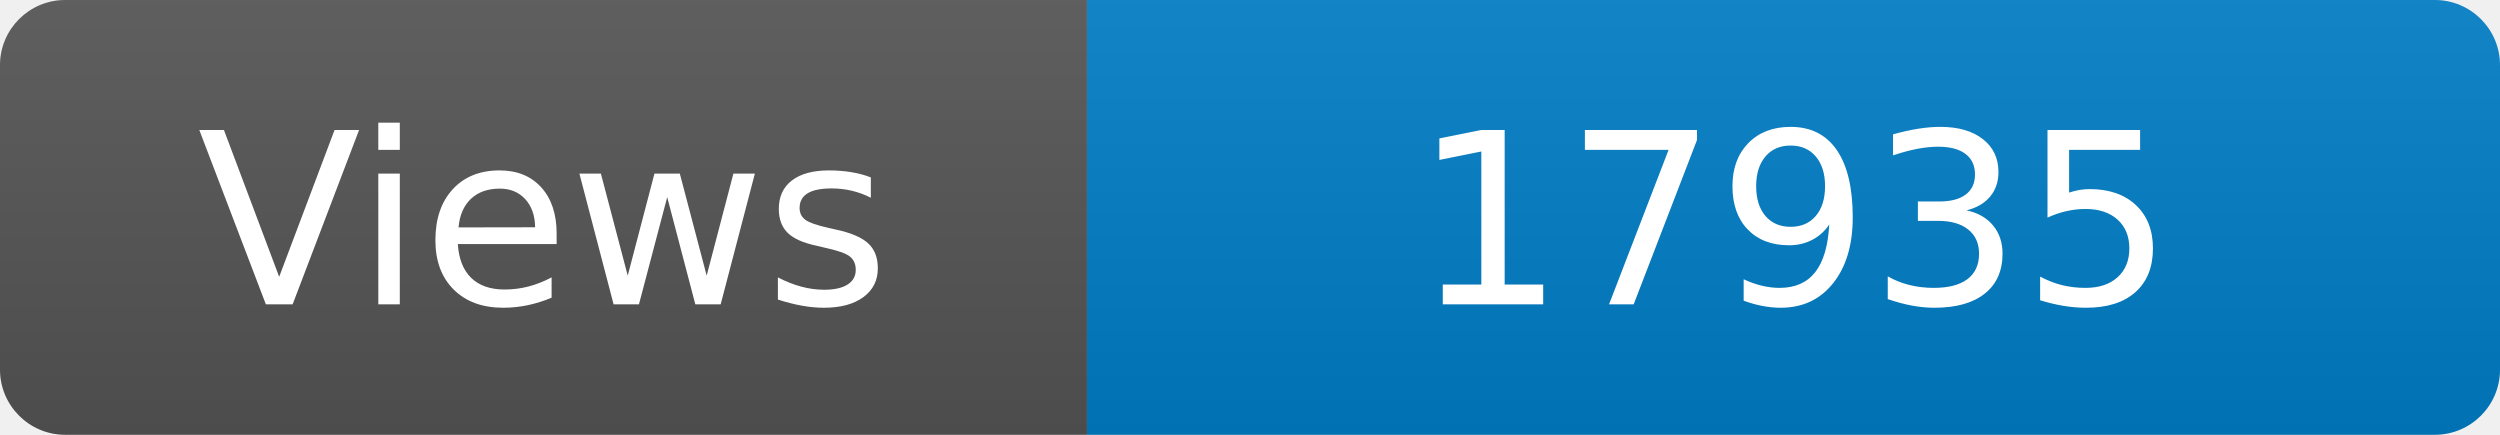
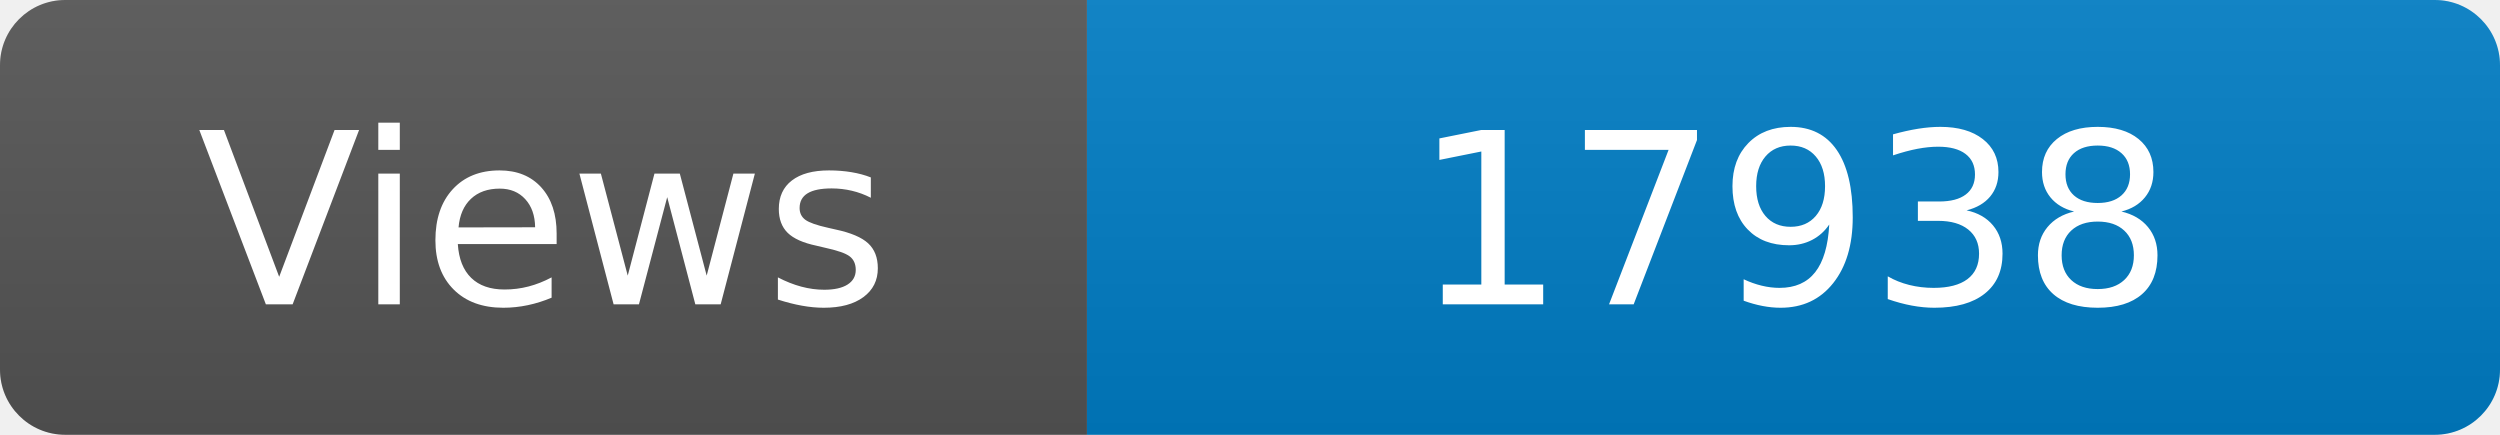
<svg xmlns="http://www.w3.org/2000/svg" width="115" height="20" role="img" aria-label="Maintained?: yes">
  <linearGradient id="s" x2="0" y2="100%">
    <stop offset="0" stop-color="#bbb" stop-opacity=".1" />
    <stop offset="1" stop-opacity=".1" />
  </linearGradient>
  <clipPath id="r">
    <rect width="115" height="20" rx="3" fill="#fff" />
  </clipPath>
  <g clip-path="url(#r)">
    <rect width="50" height="20" fill="#555" />
    <rect x="50" width="160" height="20" fill="#007ec6" />
    <rect width="115" height="20" fill="url(#s)" />
  </g>
  <g fill="#fff" text-anchor="middle" font-family="Verdana,Geneva,DejaVu Sans,sans-serif" font-size="110">
    <text x="250" y="140" transform="scale(.1)" fill="#fff">Views</text>
-     <text x="825" y="140" transform="scale(.1)" fill="#fff">17935</text>
+     <text x="825" y="140" transform="scale(.1)" fill="#fff">17938</text>
  </g>
</svg>
